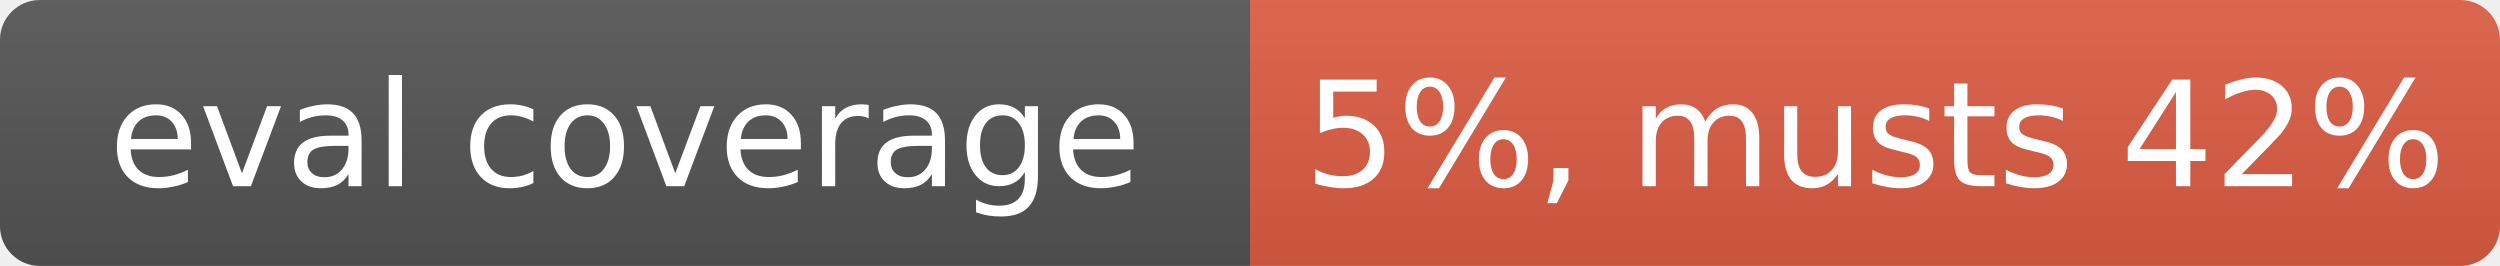
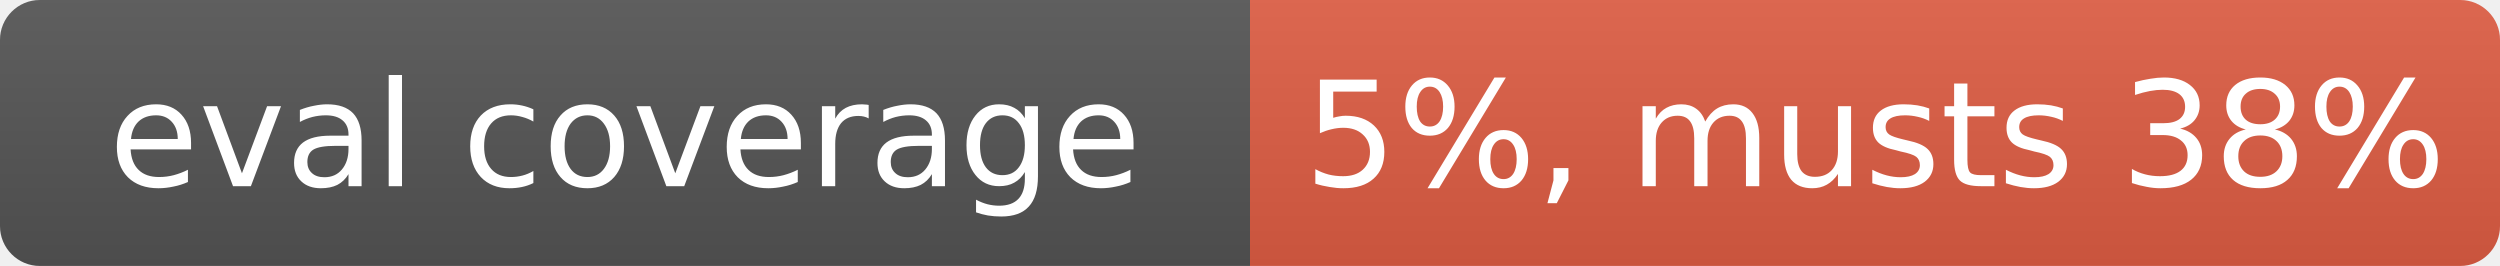
- <svg xmlns="http://www.w3.org/2000/svg" width="188" height="20" role="img" aria-label="eval coverage: 5%, musts 42%">
+ <svg xmlns="http://www.w3.org/2000/svg" width="188" height="20" role="img" aria-label="eval coverage: 5%, musts 38%">
  <linearGradient id="s" x2="0" y2="100%">
    <stop offset="0" stop-color="#bbb" stop-opacity=".1" />
    <stop offset="1" stop-opacity=".1" />
  </linearGradient>
  <clipPath id="r">
    <rect width="188" height="20" rx="3" fill="#fff" />
  </clipPath>
  <g clip-path="url(#r)">
    <rect width="94" height="20" fill="#555" />
    <rect x="94" width="94" height="20" fill="#e05d44" />
    <rect width="188" height="20" fill="url(#s)" />
  </g>
  <g fill="#fff" text-anchor="middle" font-family="Verdana,Geneva,DejaVu Sans,sans-serif" font-size="11">
    <text x="47" y="14">eval coverage</text>
-     <text x="141" y="14">5%, musts 42%</text>
+     <text x="141" y="14">5%, musts 38%</text>
  </g>
</svg>
